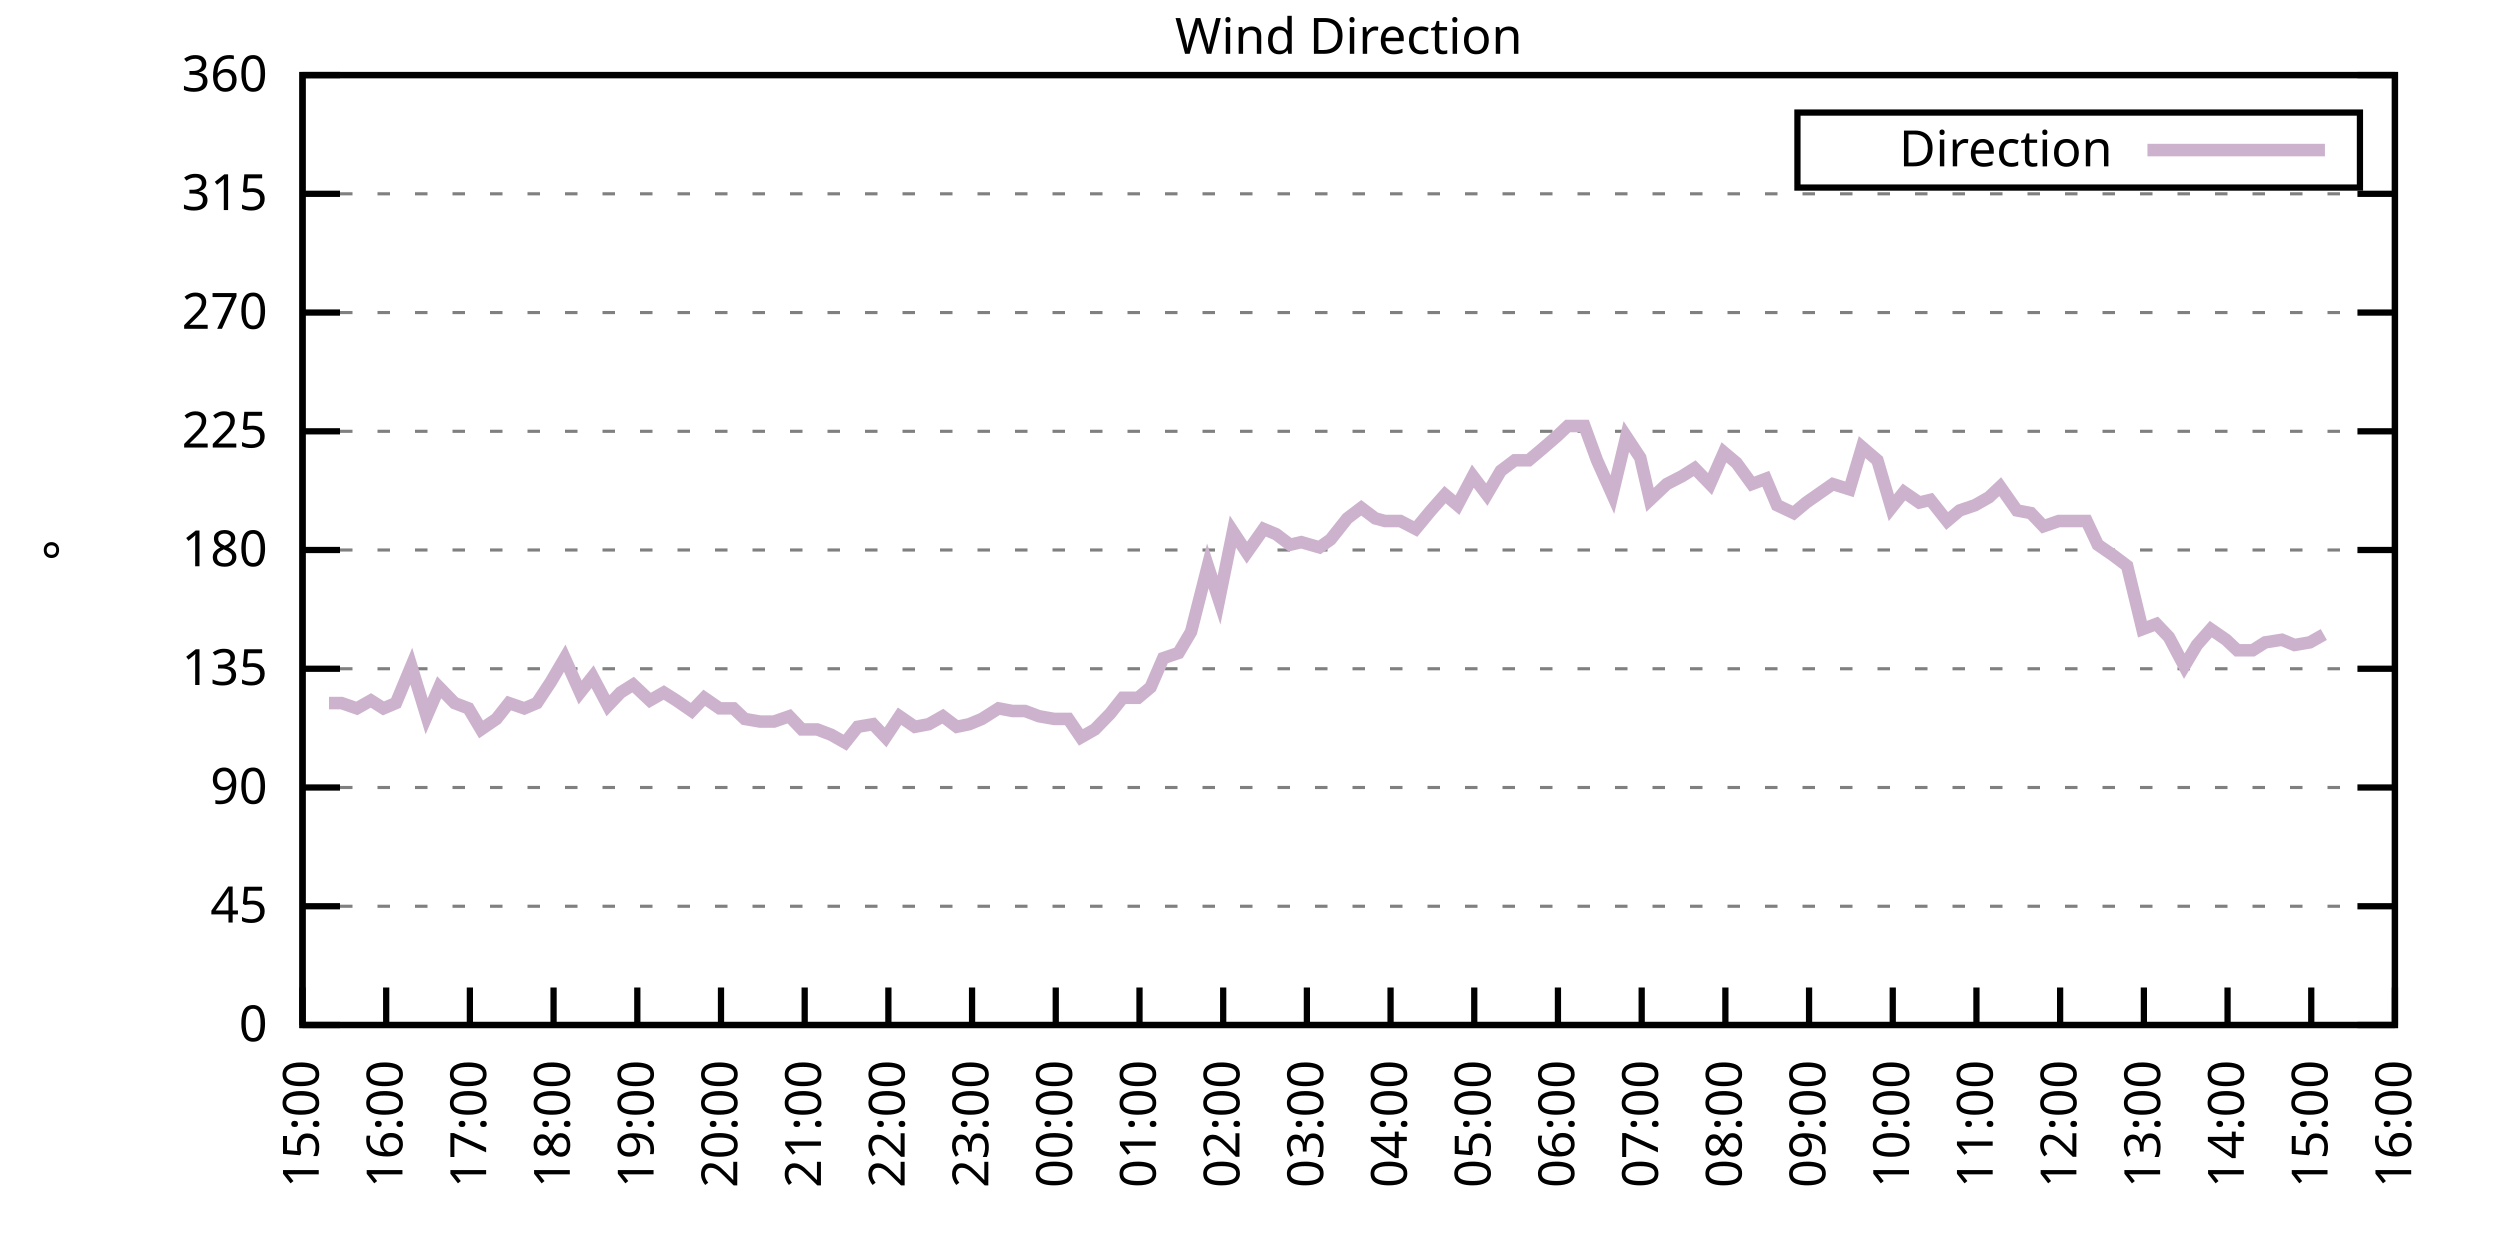
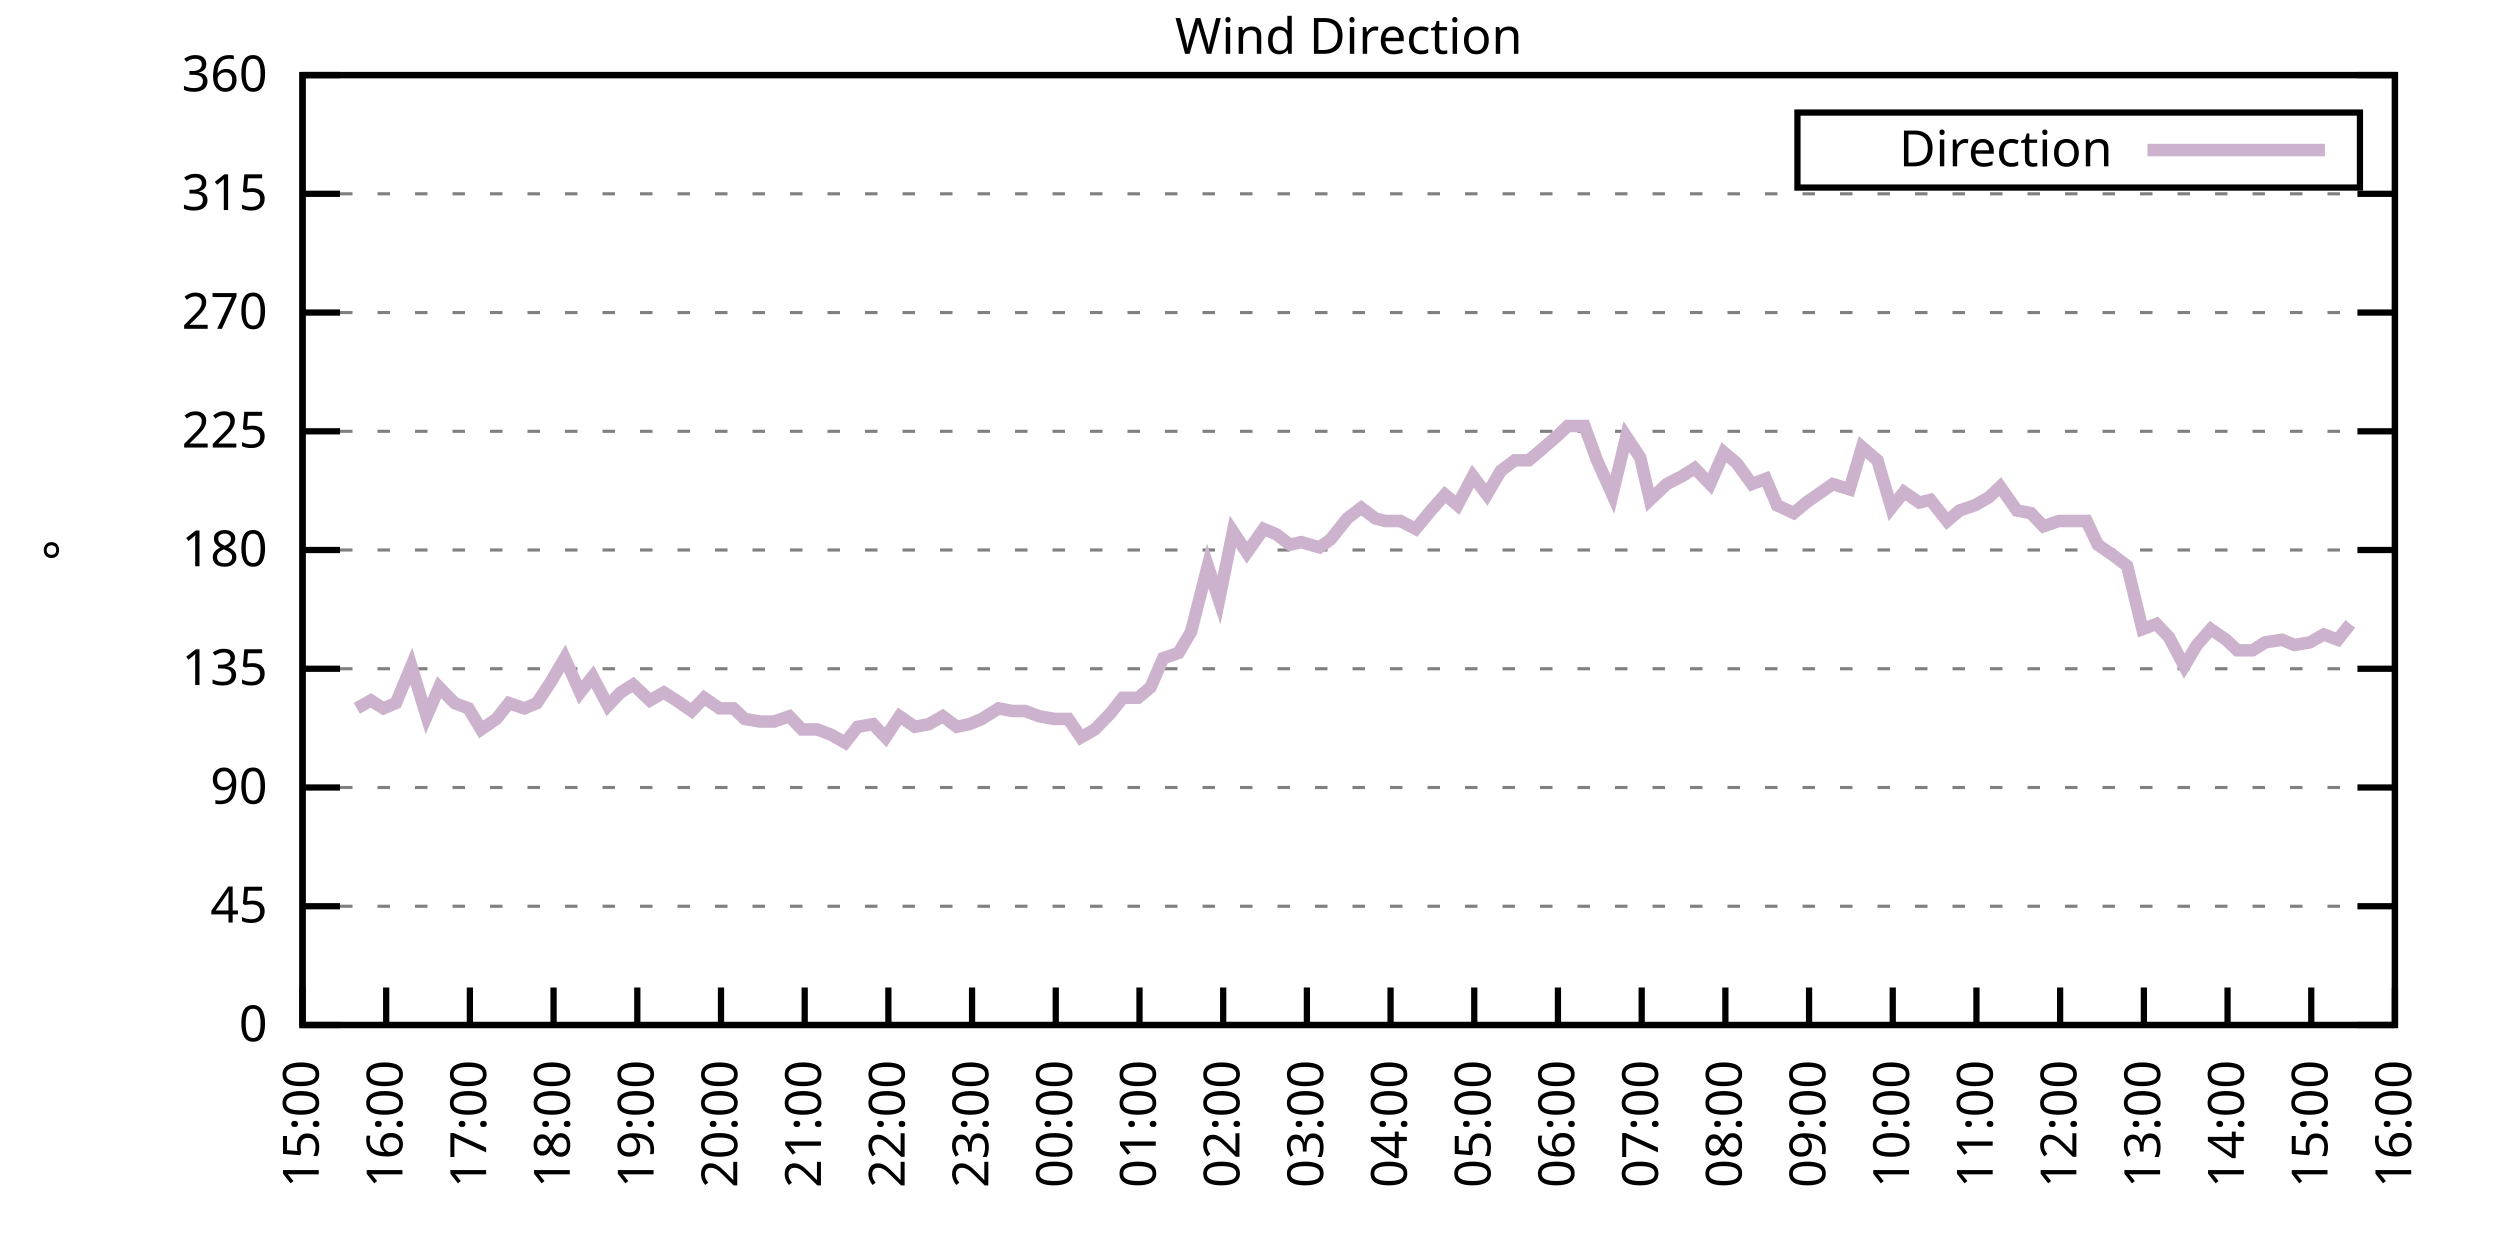
<svg xmlns="http://www.w3.org/2000/svg" xmlns:xlink="http://www.w3.org/1999/xlink" width="400" height="200" viewBox="0 0 400 200">
  <g id="gnuplot_canvas">
    <rect x="0" y="0" width="400" height="200" fill="none" />
    <defs>
      <circle id="gpDot" r="0.5" stroke-width="0.5" stroke="currentColor" />
      <path id="gpPt0" stroke-width="0.333" stroke="currentColor" d="M-1,0 h2 M0,-1 v2" />
      <path id="gpPt1" stroke-width="0.333" stroke="currentColor" d="M-1,-1 L1,1 M1,-1 L-1,1" />
      <path id="gpPt2" stroke-width="0.333" stroke="currentColor" d="M-1,0 L1,0 M0,-1 L0,1 M-1,-1 L1,1 M-1,1 L1,-1" />
      <rect id="gpPt3" stroke-width="0.333" stroke="currentColor" x="-1" y="-1" width="2" height="2" />
      <rect id="gpPt4" stroke-width="0.333" stroke="currentColor" fill="currentColor" x="-1" y="-1" width="2" height="2" />
      <circle id="gpPt5" stroke-width="0.333" stroke="currentColor" cx="0" cy="0" r="1" />
      <use xlink:href="#gpPt5" id="gpPt6" fill="currentColor" stroke="none" />
      <path id="gpPt7" stroke-width="0.333" stroke="currentColor" d="M0,-1.33 L-1.33,0.67 L1.33,0.67 z" />
      <use xlink:href="#gpPt7" id="gpPt8" fill="currentColor" stroke="none" />
      <use xlink:href="#gpPt7" id="gpPt9" stroke="currentColor" transform="rotate(180)" />
      <use xlink:href="#gpPt9" id="gpPt10" fill="currentColor" stroke="none" />
      <use xlink:href="#gpPt3" id="gpPt11" stroke="currentColor" transform="rotate(45)" />
      <use xlink:href="#gpPt11" id="gpPt12" fill="currentColor" stroke="none" />
      <path id="gpPt13" stroke-width="0.333" stroke="currentColor" d="M0,1.330 L1.265,0.411 L0.782,-1.067 L-0.782,-1.076 L-1.265,0.411 z" />
      <use xlink:href="#gpPt13" id="gpPt14" fill="currentColor" stroke="none" />
      <filter id="textbox" filterUnits="objectBoundingBox" x="0" y="0" height="1" width="1">
        <feFlood flood-color="white" flood-opacity="1" result="bgnd" />
        <feComposite in="SourceGraphic" in2="bgnd" operator="atop" />
      </filter>
      <filter id="greybox" filterUnits="objectBoundingBox" x="0" y="0" height="1" width="1">
        <feFlood flood-color="lightgrey" flood-opacity="1" result="grey" />
        <feComposite in="SourceGraphic" in2="grey" operator="atop" />
      </filter>
    </defs>
    <g fill="none" color="white" stroke="currentColor" stroke-width="1.00" stroke-linecap="butt" stroke-linejoin="miter">
</g>
    <g fill="none" color="black" stroke="currentColor" stroke-width="1.00" stroke-linecap="butt" stroke-linejoin="miter">
      <g stroke="none" shape-rendering="crispEdges">
        <polygon fill="rgb(255, 255, 255)" points="48.40,164.00 383.18,164.00 383.18,12.02 48.40,12.02 " />
      </g>
    </g>
    <g fill="none" color="black" stroke="currentColor" stroke-width="1.00" stroke-linecap="butt" stroke-linejoin="miter">
</g>
    <g fill="none" color="black" stroke="black" stroke-width="0.50" stroke-linecap="butt" stroke-linejoin="miter">
</g>
    <g fill="none" color="gray" stroke="currentColor" stroke-width="0.50" stroke-linecap="butt" stroke-linejoin="miter">
      <path stroke="gray" stroke-dasharray="2,4" class="gridline" d="M48.40,164.00 L383.19,164.00  " />
    </g>
    <g fill="none" color="gray" stroke="gray" stroke-width="1.00" stroke-linecap="butt" stroke-linejoin="miter">
</g>
    <g fill="none" color="black" stroke="currentColor" stroke-width="1.00" stroke-linecap="butt" stroke-linejoin="miter">
      <path stroke="black" d="M48.40,164.00 L54.40,164.00 M383.19,164.00 L377.19,164.00  " />
      <g transform="translate(42.80,166.60)" stroke="none" fill="black" font-family="Sans" font-size="8.00" text-anchor="end">
        <text>
          <tspan font-family="Sans"> 0</tspan>
        </text>
      </g>
    </g>
    <g fill="none" color="black" stroke="currentColor" stroke-width="1.00" stroke-linecap="butt" stroke-linejoin="miter">
</g>
    <g fill="none" color="black" stroke="black" stroke-width="0.50" stroke-linecap="butt" stroke-linejoin="miter">
</g>
    <g fill="none" color="gray" stroke="currentColor" stroke-width="0.50" stroke-linecap="butt" stroke-linejoin="miter">
      <path stroke="gray" stroke-dasharray="2,4" class="gridline" d="M48.40,145.00 L383.19,145.00  " />
    </g>
    <g fill="none" color="gray" stroke="gray" stroke-width="1.00" stroke-linecap="butt" stroke-linejoin="miter">
</g>
    <g fill="none" color="black" stroke="currentColor" stroke-width="1.00" stroke-linecap="butt" stroke-linejoin="miter">
      <path stroke="black" d="M48.40,145.00 L54.40,145.00 M383.19,145.00 L377.19,145.00  " />
      <g transform="translate(42.80,147.60)" stroke="none" fill="black" font-family="Sans" font-size="8.00" text-anchor="end">
        <text>
          <tspan font-family="Sans"> 45</tspan>
        </text>
      </g>
    </g>
    <g fill="none" color="black" stroke="currentColor" stroke-width="1.00" stroke-linecap="butt" stroke-linejoin="miter">
</g>
    <g fill="none" color="black" stroke="black" stroke-width="0.50" stroke-linecap="butt" stroke-linejoin="miter">
</g>
    <g fill="none" color="gray" stroke="currentColor" stroke-width="0.50" stroke-linecap="butt" stroke-linejoin="miter">
      <path stroke="gray" stroke-dasharray="2,4" class="gridline" d="M48.40,126.00 L383.19,126.00  " />
    </g>
    <g fill="none" color="gray" stroke="gray" stroke-width="1.00" stroke-linecap="butt" stroke-linejoin="miter">
</g>
    <g fill="none" color="black" stroke="currentColor" stroke-width="1.00" stroke-linecap="butt" stroke-linejoin="miter">
      <path stroke="black" d="M48.40,126.00 L54.40,126.00 M383.19,126.00 L377.19,126.00  " />
      <g transform="translate(42.80,128.60)" stroke="none" fill="black" font-family="Sans" font-size="8.00" text-anchor="end">
        <text>
          <tspan font-family="Sans"> 90</tspan>
        </text>
      </g>
    </g>
    <g fill="none" color="black" stroke="currentColor" stroke-width="1.00" stroke-linecap="butt" stroke-linejoin="miter">
</g>
    <g fill="none" color="black" stroke="black" stroke-width="0.50" stroke-linecap="butt" stroke-linejoin="miter">
</g>
    <g fill="none" color="gray" stroke="currentColor" stroke-width="0.50" stroke-linecap="butt" stroke-linejoin="miter">
      <path stroke="gray" stroke-dasharray="2,4" class="gridline" d="M48.40,107.00 L383.19,107.00  " />
    </g>
    <g fill="none" color="gray" stroke="gray" stroke-width="1.00" stroke-linecap="butt" stroke-linejoin="miter">
</g>
    <g fill="none" color="black" stroke="currentColor" stroke-width="1.00" stroke-linecap="butt" stroke-linejoin="miter">
      <path stroke="black" d="M48.40,107.00 L54.40,107.00 M383.19,107.00 L377.19,107.00  " />
      <g transform="translate(42.80,109.60)" stroke="none" fill="black" font-family="Sans" font-size="8.00" text-anchor="end">
        <text>
          <tspan font-family="Sans"> 135</tspan>
        </text>
      </g>
    </g>
    <g fill="none" color="black" stroke="currentColor" stroke-width="1.00" stroke-linecap="butt" stroke-linejoin="miter">
</g>
    <g fill="none" color="black" stroke="black" stroke-width="0.50" stroke-linecap="butt" stroke-linejoin="miter">
</g>
    <g fill="none" color="gray" stroke="currentColor" stroke-width="0.50" stroke-linecap="butt" stroke-linejoin="miter">
      <path stroke="gray" stroke-dasharray="2,4" class="gridline" d="M48.40,88.00 L383.19,88.00  " />
    </g>
    <g fill="none" color="gray" stroke="gray" stroke-width="1.00" stroke-linecap="butt" stroke-linejoin="miter">
</g>
    <g fill="none" color="black" stroke="currentColor" stroke-width="1.00" stroke-linecap="butt" stroke-linejoin="miter">
      <path stroke="black" d="M48.40,88.00 L54.40,88.00 M383.19,88.00 L377.19,88.00  " />
      <g transform="translate(42.80,90.60)" stroke="none" fill="black" font-family="Sans" font-size="8.00" text-anchor="end">
        <text>
          <tspan font-family="Sans"> 180</tspan>
        </text>
      </g>
    </g>
    <g fill="none" color="black" stroke="currentColor" stroke-width="1.00" stroke-linecap="butt" stroke-linejoin="miter">
</g>
    <g fill="none" color="black" stroke="black" stroke-width="0.50" stroke-linecap="butt" stroke-linejoin="miter">
</g>
    <g fill="none" color="gray" stroke="currentColor" stroke-width="0.50" stroke-linecap="butt" stroke-linejoin="miter">
      <path stroke="gray" stroke-dasharray="2,4" class="gridline" d="M48.40,69.01 L383.19,69.01  " />
    </g>
    <g fill="none" color="gray" stroke="gray" stroke-width="1.00" stroke-linecap="butt" stroke-linejoin="miter">
</g>
    <g fill="none" color="black" stroke="currentColor" stroke-width="1.00" stroke-linecap="butt" stroke-linejoin="miter">
      <path stroke="black" d="M48.40,69.01 L54.40,69.01 M383.19,69.01 L377.19,69.01  " />
      <g transform="translate(42.80,71.61)" stroke="none" fill="black" font-family="Sans" font-size="8.00" text-anchor="end">
        <text>
          <tspan font-family="Sans"> 225</tspan>
        </text>
      </g>
    </g>
    <g fill="none" color="black" stroke="currentColor" stroke-width="1.00" stroke-linecap="butt" stroke-linejoin="miter">
</g>
    <g fill="none" color="black" stroke="black" stroke-width="0.50" stroke-linecap="butt" stroke-linejoin="miter">
</g>
    <g fill="none" color="gray" stroke="currentColor" stroke-width="0.50" stroke-linecap="butt" stroke-linejoin="miter">
      <path stroke="gray" stroke-dasharray="2,4" class="gridline" d="M48.40,50.01 L383.19,50.01  " />
    </g>
    <g fill="none" color="gray" stroke="gray" stroke-width="1.00" stroke-linecap="butt" stroke-linejoin="miter">
</g>
    <g fill="none" color="black" stroke="currentColor" stroke-width="1.00" stroke-linecap="butt" stroke-linejoin="miter">
      <path stroke="black" d="M48.40,50.01 L54.40,50.01 M383.19,50.01 L377.19,50.01  " />
      <g transform="translate(42.80,52.61)" stroke="none" fill="black" font-family="Sans" font-size="8.00" text-anchor="end">
        <text>
          <tspan font-family="Sans"> 270</tspan>
        </text>
      </g>
    </g>
    <g fill="none" color="black" stroke="currentColor" stroke-width="1.00" stroke-linecap="butt" stroke-linejoin="miter">
</g>
    <g fill="none" color="black" stroke="black" stroke-width="0.50" stroke-linecap="butt" stroke-linejoin="miter">
</g>
    <g fill="none" color="gray" stroke="currentColor" stroke-width="0.50" stroke-linecap="butt" stroke-linejoin="miter">
      <path stroke="gray" stroke-dasharray="2,4" class="gridline" d="M48.40,31.01 L383.19,31.01  " />
    </g>
    <g fill="none" color="gray" stroke="gray" stroke-width="1.00" stroke-linecap="butt" stroke-linejoin="miter">
</g>
    <g fill="none" color="black" stroke="currentColor" stroke-width="1.00" stroke-linecap="butt" stroke-linejoin="miter">
      <path stroke="black" d="M48.40,31.01 L54.40,31.01 M383.19,31.01 L377.19,31.01  " />
      <g transform="translate(42.80,33.61)" stroke="none" fill="black" font-family="Sans" font-size="8.00" text-anchor="end">
        <text>
          <tspan font-family="Sans"> 315</tspan>
        </text>
      </g>
    </g>
    <g fill="none" color="black" stroke="currentColor" stroke-width="1.00" stroke-linecap="butt" stroke-linejoin="miter">
</g>
    <g fill="none" color="black" stroke="black" stroke-width="0.50" stroke-linecap="butt" stroke-linejoin="miter">
</g>
    <g fill="none" color="gray" stroke="currentColor" stroke-width="0.50" stroke-linecap="butt" stroke-linejoin="miter">
      <path stroke="gray" stroke-dasharray="2,4" class="gridline" d="M48.40,12.01 L383.19,12.01  " />
    </g>
    <g fill="none" color="gray" stroke="gray" stroke-width="1.00" stroke-linecap="butt" stroke-linejoin="miter">
</g>
    <g fill="none" color="black" stroke="currentColor" stroke-width="1.00" stroke-linecap="butt" stroke-linejoin="miter">
      <path stroke="black" d="M48.40,12.01 L54.40,12.01 M383.19,12.01 L377.19,12.01  " />
      <g transform="translate(42.80,14.61)" stroke="none" fill="black" font-family="Sans" font-size="8.00" text-anchor="end">
        <text>
          <tspan font-family="Sans"> 360</tspan>
        </text>
      </g>
    </g>
    <g fill="none" color="black" stroke="currentColor" stroke-width="1.00" stroke-linecap="butt" stroke-linejoin="miter">
      <path stroke="black" d="M48.40,164.00 L48.40,158.00  " />
      <g transform="translate(51.00,169.60) rotate(270.00)" stroke="none" fill="black" font-family="Sans" font-size="8.00" text-anchor="end">
        <text>
          <tspan font-family="Sans">15:00</tspan>
        </text>
      </g>
    </g>
    <g fill="none" color="black" stroke="currentColor" stroke-width="1.00" stroke-linecap="butt" stroke-linejoin="miter">
      <path stroke="black" d="M61.79,164.00 L61.79,158.00  " />
      <g transform="translate(64.39,169.60) rotate(270.00)" stroke="none" fill="black" font-family="Sans" font-size="8.00" text-anchor="end">
        <text>
          <tspan font-family="Sans">16:00</tspan>
        </text>
      </g>
    </g>
    <g fill="none" color="black" stroke="currentColor" stroke-width="1.00" stroke-linecap="butt" stroke-linejoin="miter">
      <path stroke="black" d="M75.18,164.00 L75.18,158.00  " />
      <g transform="translate(77.78,169.60) rotate(270.00)" stroke="none" fill="black" font-family="Sans" font-size="8.00" text-anchor="end">
        <text>
          <tspan font-family="Sans">17:00</tspan>
        </text>
      </g>
    </g>
    <g fill="none" color="black" stroke="currentColor" stroke-width="1.00" stroke-linecap="butt" stroke-linejoin="miter">
      <path stroke="black" d="M88.57,164.00 L88.57,158.00  " />
      <g transform="translate(91.17,169.60) rotate(270.00)" stroke="none" fill="black" font-family="Sans" font-size="8.00" text-anchor="end">
        <text>
          <tspan font-family="Sans">18:00</tspan>
        </text>
      </g>
    </g>
    <g fill="none" color="black" stroke="currentColor" stroke-width="1.00" stroke-linecap="butt" stroke-linejoin="miter">
      <path stroke="black" d="M101.97,164.00 L101.97,158.00  " />
      <g transform="translate(104.57,169.60) rotate(270.00)" stroke="none" fill="black" font-family="Sans" font-size="8.00" text-anchor="end">
        <text>
          <tspan font-family="Sans">19:00</tspan>
        </text>
      </g>
    </g>
    <g fill="none" color="black" stroke="currentColor" stroke-width="1.00" stroke-linecap="butt" stroke-linejoin="miter">
      <path stroke="black" d="M115.36,164.00 L115.36,158.00  " />
      <g transform="translate(117.96,169.60) rotate(270.00)" stroke="none" fill="black" font-family="Sans" font-size="8.00" text-anchor="end">
        <text>
          <tspan font-family="Sans">20:00</tspan>
        </text>
      </g>
    </g>
    <g fill="none" color="black" stroke="currentColor" stroke-width="1.00" stroke-linecap="butt" stroke-linejoin="miter">
      <path stroke="black" d="M128.75,164.00 L128.75,158.00  " />
      <g transform="translate(131.35,169.60) rotate(270.00)" stroke="none" fill="black" font-family="Sans" font-size="8.00" text-anchor="end">
        <text>
          <tspan font-family="Sans">21:00</tspan>
        </text>
      </g>
    </g>
    <g fill="none" color="black" stroke="currentColor" stroke-width="1.00" stroke-linecap="butt" stroke-linejoin="miter">
      <path stroke="black" d="M142.14,164.00 L142.14,158.00  " />
      <g transform="translate(144.74,169.60) rotate(270.00)" stroke="none" fill="black" font-family="Sans" font-size="8.00" text-anchor="end">
        <text>
          <tspan font-family="Sans">22:00</tspan>
        </text>
      </g>
    </g>
    <g fill="none" color="black" stroke="currentColor" stroke-width="1.00" stroke-linecap="butt" stroke-linejoin="miter">
      <path stroke="black" d="M155.53,164.00 L155.53,158.00  " />
      <g transform="translate(158.13,169.60) rotate(270.00)" stroke="none" fill="black" font-family="Sans" font-size="8.00" text-anchor="end">
        <text>
          <tspan font-family="Sans">23:00</tspan>
        </text>
      </g>
    </g>
    <g fill="none" color="black" stroke="currentColor" stroke-width="1.00" stroke-linecap="butt" stroke-linejoin="miter">
      <path stroke="black" d="M168.92,164.00 L168.92,158.00  " />
      <g transform="translate(171.52,169.60) rotate(270.00)" stroke="none" fill="black" font-family="Sans" font-size="8.00" text-anchor="end">
        <text>
          <tspan font-family="Sans">00:00</tspan>
        </text>
      </g>
    </g>
    <g fill="none" color="black" stroke="currentColor" stroke-width="1.00" stroke-linecap="butt" stroke-linejoin="miter">
      <path stroke="black" d="M182.32,164.00 L182.32,158.00  " />
      <g transform="translate(184.92,169.60) rotate(270.00)" stroke="none" fill="black" font-family="Sans" font-size="8.00" text-anchor="end">
        <text>
          <tspan font-family="Sans">01:00</tspan>
        </text>
      </g>
    </g>
    <g fill="none" color="black" stroke="currentColor" stroke-width="1.00" stroke-linecap="butt" stroke-linejoin="miter">
      <path stroke="black" d="M195.71,164.00 L195.71,158.00  " />
      <g transform="translate(198.31,169.60) rotate(270.00)" stroke="none" fill="black" font-family="Sans" font-size="8.00" text-anchor="end">
        <text>
          <tspan font-family="Sans">02:00</tspan>
        </text>
      </g>
    </g>
    <g fill="none" color="black" stroke="currentColor" stroke-width="1.00" stroke-linecap="butt" stroke-linejoin="miter">
      <path stroke="black" d="M209.10,164.00 L209.10,158.00  " />
      <g transform="translate(211.70,169.60) rotate(270.00)" stroke="none" fill="black" font-family="Sans" font-size="8.00" text-anchor="end">
        <text>
          <tspan font-family="Sans">03:00</tspan>
        </text>
      </g>
    </g>
    <g fill="none" color="black" stroke="currentColor" stroke-width="1.00" stroke-linecap="butt" stroke-linejoin="miter">
      <path stroke="black" d="M222.49,164.00 L222.49,158.00  " />
      <g transform="translate(225.09,169.60) rotate(270.00)" stroke="none" fill="black" font-family="Sans" font-size="8.00" text-anchor="end">
        <text>
          <tspan font-family="Sans">04:00</tspan>
        </text>
      </g>
    </g>
    <g fill="none" color="black" stroke="currentColor" stroke-width="1.00" stroke-linecap="butt" stroke-linejoin="miter">
      <path stroke="black" d="M235.88,164.00 L235.88,158.00  " />
      <g transform="translate(238.48,169.60) rotate(270.00)" stroke="none" fill="black" font-family="Sans" font-size="8.00" text-anchor="end">
        <text>
          <tspan font-family="Sans">05:00</tspan>
        </text>
      </g>
    </g>
    <g fill="none" color="black" stroke="currentColor" stroke-width="1.00" stroke-linecap="butt" stroke-linejoin="miter">
      <path stroke="black" d="M249.27,164.00 L249.27,158.00  " />
      <g transform="translate(251.87,169.60) rotate(270.00)" stroke="none" fill="black" font-family="Sans" font-size="8.00" text-anchor="end">
        <text>
          <tspan font-family="Sans">06:00</tspan>
        </text>
      </g>
    </g>
    <g fill="none" color="black" stroke="currentColor" stroke-width="1.00" stroke-linecap="butt" stroke-linejoin="miter">
      <path stroke="black" d="M262.67,164.00 L262.67,158.00  " />
      <g transform="translate(265.27,169.60) rotate(270.00)" stroke="none" fill="black" font-family="Sans" font-size="8.00" text-anchor="end">
        <text>
          <tspan font-family="Sans">07:00</tspan>
        </text>
      </g>
    </g>
    <g fill="none" color="black" stroke="currentColor" stroke-width="1.00" stroke-linecap="butt" stroke-linejoin="miter">
      <path stroke="black" d="M276.06,164.00 L276.06,158.00  " />
      <g transform="translate(278.66,169.60) rotate(270.00)" stroke="none" fill="black" font-family="Sans" font-size="8.00" text-anchor="end">
        <text>
          <tspan font-family="Sans">08:00</tspan>
        </text>
      </g>
    </g>
    <g fill="none" color="black" stroke="currentColor" stroke-width="1.00" stroke-linecap="butt" stroke-linejoin="miter">
      <path stroke="black" d="M289.45,164.00 L289.45,158.00  " />
      <g transform="translate(292.05,169.60) rotate(270.00)" stroke="none" fill="black" font-family="Sans" font-size="8.00" text-anchor="end">
        <text>
          <tspan font-family="Sans">09:00</tspan>
        </text>
      </g>
    </g>
    <g fill="none" color="black" stroke="currentColor" stroke-width="1.00" stroke-linecap="butt" stroke-linejoin="miter">
      <path stroke="black" d="M302.84,164.00 L302.84,158.00  " />
      <g transform="translate(305.44,169.60) rotate(270.00)" stroke="none" fill="black" font-family="Sans" font-size="8.00" text-anchor="end">
        <text>
          <tspan font-family="Sans">10:00</tspan>
        </text>
      </g>
    </g>
    <g fill="none" color="black" stroke="currentColor" stroke-width="1.00" stroke-linecap="butt" stroke-linejoin="miter">
      <path stroke="black" d="M316.23,164.00 L316.23,158.00  " />
      <g transform="translate(318.83,169.60) rotate(270.00)" stroke="none" fill="black" font-family="Sans" font-size="8.00" text-anchor="end">
        <text>
          <tspan font-family="Sans">11:00</tspan>
        </text>
      </g>
    </g>
    <g fill="none" color="black" stroke="currentColor" stroke-width="1.00" stroke-linecap="butt" stroke-linejoin="miter">
      <path stroke="black" d="M329.62,164.00 L329.62,158.00  " />
      <g transform="translate(332.22,169.60) rotate(270.00)" stroke="none" fill="black" font-family="Sans" font-size="8.00" text-anchor="end">
        <text>
          <tspan font-family="Sans">12:00</tspan>
        </text>
      </g>
    </g>
    <g fill="none" color="black" stroke="currentColor" stroke-width="1.00" stroke-linecap="butt" stroke-linejoin="miter">
      <path stroke="black" d="M343.02,164.00 L343.02,158.00  " />
      <g transform="translate(345.62,169.60) rotate(270.00)" stroke="none" fill="black" font-family="Sans" font-size="8.00" text-anchor="end">
        <text>
          <tspan font-family="Sans">13:00</tspan>
        </text>
      </g>
    </g>
    <g fill="none" color="black" stroke="currentColor" stroke-width="1.00" stroke-linecap="butt" stroke-linejoin="miter">
      <path stroke="black" d="M356.41,164.00 L356.41,158.00  " />
      <g transform="translate(359.01,169.60) rotate(270.00)" stroke="none" fill="black" font-family="Sans" font-size="8.00" text-anchor="end">
        <text>
          <tspan font-family="Sans">14:00</tspan>
        </text>
      </g>
    </g>
    <g fill="none" color="black" stroke="currentColor" stroke-width="1.00" stroke-linecap="butt" stroke-linejoin="miter">
      <path stroke="black" d="M369.80,164.00 L369.80,158.00  " />
      <g transform="translate(372.40,169.60) rotate(270.00)" stroke="none" fill="black" font-family="Sans" font-size="8.00" text-anchor="end">
        <text>
          <tspan font-family="Sans">15:00</tspan>
        </text>
      </g>
    </g>
    <g fill="none" color="black" stroke="currentColor" stroke-width="1.00" stroke-linecap="butt" stroke-linejoin="miter">
      <path stroke="black" d="M383.19,164.00 L383.19,158.00  " />
      <g transform="translate(385.79,169.60) rotate(270.00)" stroke="none" fill="black" font-family="Sans" font-size="8.00" text-anchor="end">
        <text>
          <tspan font-family="Sans">16:00</tspan>
        </text>
      </g>
    </g>
    <g fill="none" color="black" stroke="currentColor" stroke-width="1.00" stroke-linecap="butt" stroke-linejoin="miter">
</g>
    <g fill="none" color="black" stroke="currentColor" stroke-width="1.00" stroke-linecap="butt" stroke-linejoin="miter">
      <path stroke="black" d="M48.40,12.01 L48.40,164.00 L383.19,164.00 L383.19,12.01 L48.40,12.01 Z  " />
    </g>
    <g fill="none" color="black" stroke="currentColor" stroke-width="1.00" stroke-linecap="butt" stroke-linejoin="miter">
</g>
    <g fill="none" color="black" stroke="currentColor" stroke-width="1.00" stroke-linecap="butt" stroke-linejoin="miter">
      <path stroke="black" d="M287.59,30.01 L287.59,18.01 L377.59,18.01 L377.59,30.01 L287.59,30.01 Z  " />
    </g>
    <g id="Wind_direction_plot_1">
      <g fill="none" color="white" stroke="black" stroke-width="2.00" stroke-linecap="butt" stroke-linejoin="miter">
</g>
      <g fill="none" color="black" stroke="currentColor" stroke-width="2.00" stroke-linecap="butt" stroke-linejoin="miter">
        <g transform="translate(337.99,26.61)" stroke="none" fill="black" font-family="Sans" font-size="8.00" text-anchor="end">
          <text>
            <tspan font-family="Sans">Direction</tspan>
          </text>
        </g>
      </g>
      <g fill="none" color="black" stroke="currentColor" stroke-width="2.00" stroke-linecap="butt" stroke-linejoin="miter">
-         <path stroke="rgb(204, 178, 204)" d="M343.59,24.01 L371.99,24.01 M52.64,112.49 L54.65,112.49 L57.10,113.34 L59.34,112.07 L61.35,113.34 L63.35,112.49   L65.81,106.58 L68.26,114.60 L70.27,109.96 L72.73,112.49 L74.96,113.34 L76.97,116.71 L79.42,115.03 L81.43,112.49   L83.89,113.34 L85.90,112.49 L88.13,109.11 L90.36,105.31 L92.82,110.80 L94.82,108.27 L97.28,112.91 L99.29,110.80   L101.30,109.54 L103.98,112.07 L106.21,110.80 L108.22,112.07 L110.67,113.76 L112.68,111.65 L115.13,113.34 L117.37,113.34   L119.15,115.03 L121.61,115.45 L123.84,115.45 L126.29,114.60 L128.30,116.71 L130.76,116.71 L132.99,117.56 L135.22,118.83   L137.23,116.29 L139.69,115.87 L141.69,117.98 L143.93,114.60 L146.38,116.29 L148.61,115.87 L150.85,114.60 L153.08,116.29   L155.09,115.87 L157.10,115.03 L159.77,113.34 L162.01,113.76 L164.01,113.76 L166.25,114.60 L168.70,115.03 L170.93,115.03   L172.94,117.98 L175.17,116.71 L177.63,114.18 L179.64,111.65 L182.09,111.65 L184.10,109.96 L186.11,105.31 L188.57,104.47   L190.57,101.09 L193.25,90.54 L195.04,96.03 L197.27,85.05 L199.50,88.43 L202.18,84.63 L204.19,85.47 L206.42,87.16   L208.21,86.74 L211.11,87.58 L212.89,86.32 L215.57,82.94 L217.80,81.25 L220.04,82.94 L221.60,83.36 L224.05,83.36   L226.51,84.63 L228.96,81.67 L231.20,79.14 L233.20,80.83 L235.66,76.18 L237.89,79.14 L240.12,75.34 L242.36,73.65   L244.59,73.65 L246.60,71.96 L249.05,69.85 L250.84,68.16 L253.51,68.16 L255.52,73.65 L257.98,79.14 L260.21,69.85   L262.44,73.23 L264.00,79.98 L266.68,77.45 L269.14,76.18 L271.15,74.92 L273.60,77.45 L275.83,72.38 L277.84,74.07   L280.30,77.45 L282.53,76.61 L284.32,80.83 L286.99,82.09 L289.00,80.41 L293.24,77.45 L295.92,78.29 L297.93,71.54   L300.39,73.65 L302.62,81.25 L304.63,78.72 L307.08,80.41 L308.87,79.98 L311.54,83.36 L313.55,81.67 L316.01,80.83   L318.24,79.56 L320.03,77.87 L322.70,81.67 L324.94,82.09 L326.95,84.21 L329.40,83.36 L331.41,83.36 L333.86,83.36   L335.65,87.16 L338.10,88.85 L340.34,90.54 L342.79,100.67 L345.02,99.83 L347.03,101.94 L349.49,106.58 L351.50,103.20   L353.73,100.67 L356.18,102.36 L357.97,104.05 L360.42,104.05 L362.43,102.78 L365.11,102.36 L367.12,103.20 L369.58,102.78   L371.81,101.52  " />
+         <path stroke="rgb(204, 178, 204)" d="M343.59,24.01 L371.99,24.01 M57.10,113.34 L59.34,112.07 L61.35,113.34 L63.35,112.49 L65.81,106.58 L68.26,114.60   L70.27,109.96 L72.73,112.49 L74.96,113.34 L76.97,116.71 L79.42,115.03 L81.43,112.49 L83.89,113.34 L85.90,112.49   L88.13,109.11 L90.36,105.31 L92.82,110.80 L94.82,108.27 L97.28,112.91 L99.29,110.80 L101.30,109.54 L103.98,112.07   L106.21,110.80 L108.22,112.07 L110.67,113.76 L112.68,111.65 L115.13,113.34 L117.37,113.34 L119.15,115.03 L121.61,115.45   L123.84,115.45 L126.29,114.60 L128.30,116.71 L130.76,116.71 L132.99,117.56 L135.22,118.83 L137.23,116.29 L139.69,115.87   L141.69,117.98 L143.93,114.60 L146.38,116.29 L148.61,115.87 L150.85,114.60 L153.08,116.29 L155.09,115.87 L157.10,115.03   L159.77,113.34 L162.01,113.76 L164.01,113.76 L166.25,114.60 L168.70,115.03 L170.93,115.03 L172.94,117.98 L175.17,116.71   L177.63,114.18 L179.64,111.65 L182.09,111.65 L184.10,109.96 L186.11,105.31 L188.57,104.47 L190.57,101.09 L193.25,90.54   L195.04,96.03 L197.27,85.05 L199.50,88.43 L202.18,84.63 L204.19,85.47 L206.42,87.16 L208.21,86.74 L211.11,87.58   L212.89,86.32 L215.57,82.94 L217.80,81.25 L220.04,82.94 L221.60,83.36 L224.05,83.36 L226.51,84.63 L228.96,81.67   L231.20,79.14 L233.20,80.83 L235.66,76.18 L237.89,79.14 L240.12,75.34 L242.36,73.65 L244.59,73.65 L246.60,71.96   L249.05,69.85 L250.84,68.16 L253.51,68.16 L255.52,73.65 L257.98,79.14 L260.21,69.85 L262.44,73.23 L264.00,79.98   L266.68,77.45 L269.14,76.18 L271.15,74.92 L273.60,77.45 L275.83,72.38 L277.84,74.07 L280.30,77.45 L282.53,76.61   L284.32,80.83 L286.99,82.09 L289.00,80.41 L293.24,77.45 L295.92,78.29 L297.93,71.54 L300.39,73.65 L302.62,81.25   L304.63,78.72 L307.08,80.41 L308.87,79.98 L311.54,83.36 L313.55,81.67 L316.01,80.83 L318.24,79.56 L320.03,77.87   L322.70,81.67 L324.94,82.09 L326.95,84.21 L329.40,83.36 L331.41,83.36 L333.86,83.36 L335.65,87.16 L338.10,88.85   L340.34,90.54 L342.79,100.67 L345.02,99.83 L347.03,101.94 L349.49,106.58 L351.50,103.20 L353.73,100.67 L356.18,102.36   L357.97,104.05 L360.42,104.05 L362.43,102.78 L365.11,102.36 L367.12,103.20 L369.58,102.78 L371.81,101.52 L374.04,102.36   L376.05,99.83  " />
      </g>
    </g>
    <g fill="none" color="black" stroke="currentColor" stroke-width="2.00" stroke-linecap="butt" stroke-linejoin="miter">
</g>
    <g fill="none" color="black" stroke="black" stroke-width="1.00" stroke-linecap="butt" stroke-linejoin="miter">
</g>
    <g fill="none" color="black" stroke="currentColor" stroke-width="1.00" stroke-linecap="butt" stroke-linejoin="miter">
      <path stroke="black" d="M48.40,12.01 L48.40,164.00 L383.19,164.00 L383.19,12.01 L48.40,12.01 Z  " />
      <g transform="translate(12.80,88.01) rotate(270.00)" stroke="none" fill="black" font-family="Sans" font-size="8.00" text-anchor="middle">
        <text>
          <tspan font-family="Sans">°</tspan>
        </text>
      </g>
    </g>
    <g fill="none" color="black" stroke="currentColor" stroke-width="1.00" stroke-linecap="butt" stroke-linejoin="miter">
</g>
    <g fill="none" color="black" stroke="currentColor" stroke-width="1.00" stroke-linecap="butt" stroke-linejoin="miter">
      <g transform="translate(215.79,8.61)" stroke="none" fill="black" font-family="Sans" font-size="8.00" text-anchor="middle">
        <text>
          <tspan font-family="Sans">Wind Direction</tspan>
        </text>
      </g>
    </g>
    <g fill="none" color="black" stroke="currentColor" stroke-width="1.00" stroke-linecap="butt" stroke-linejoin="miter">
</g>
  </g>
</svg>
